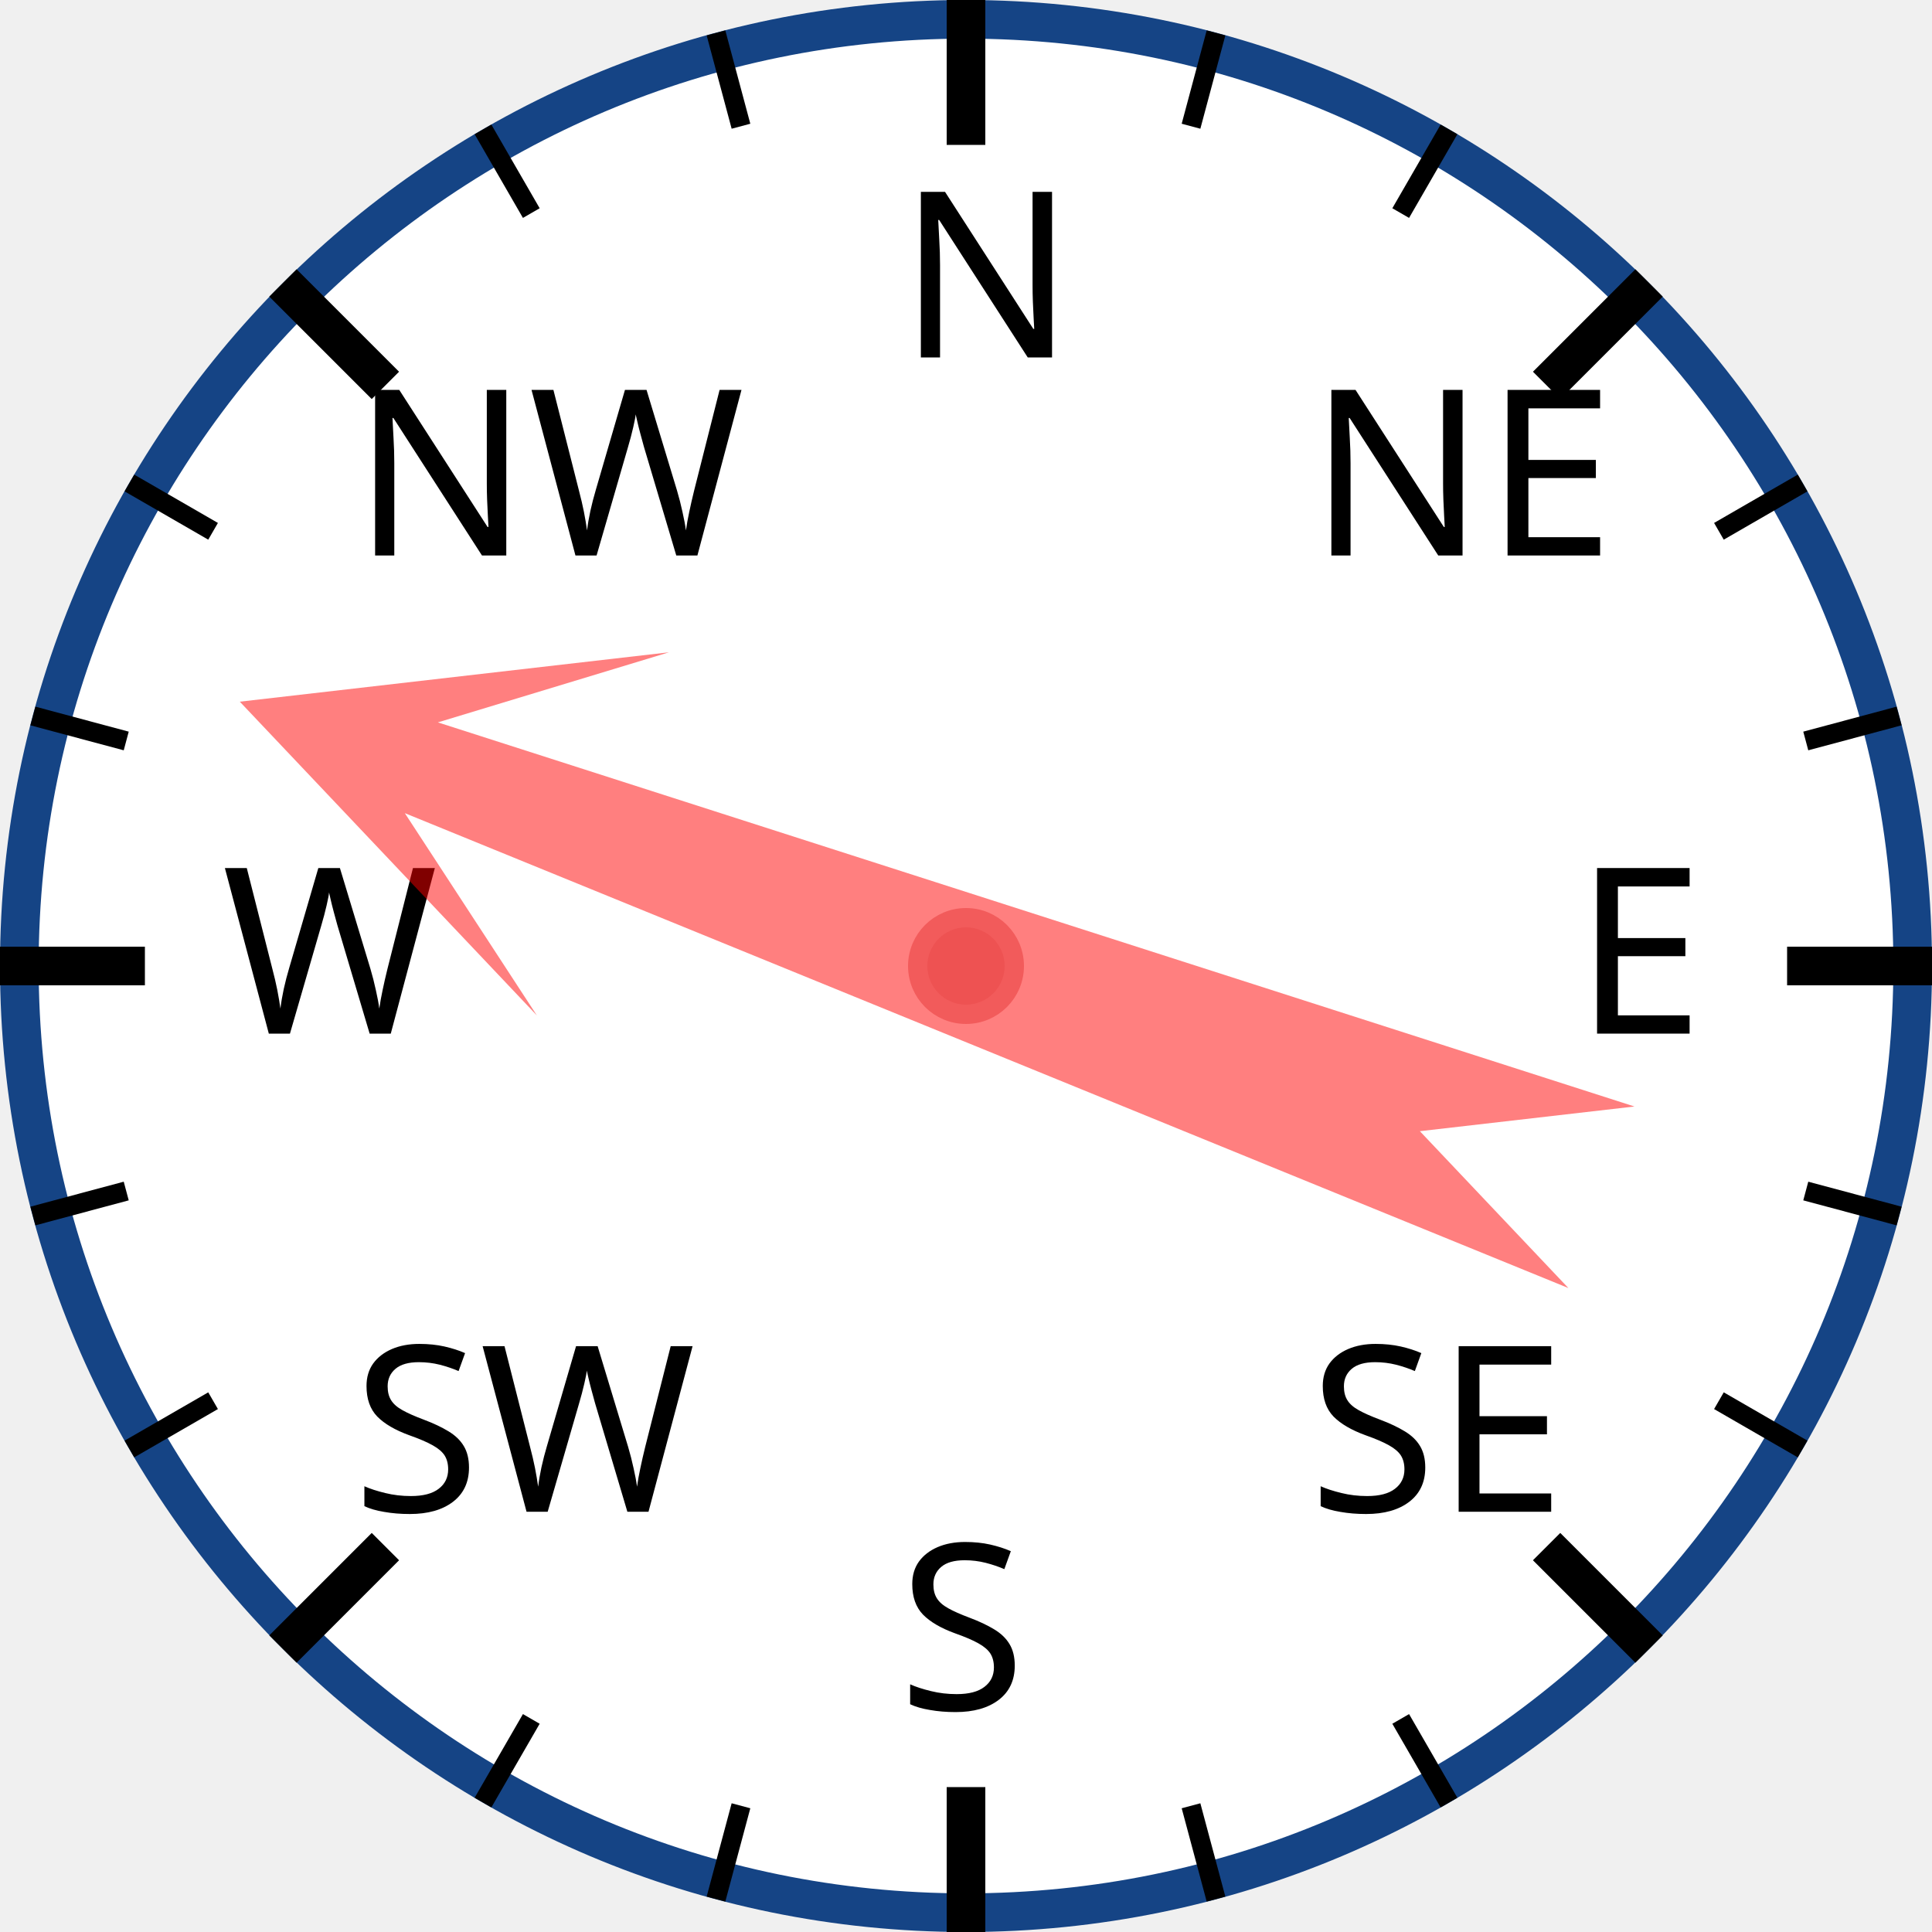
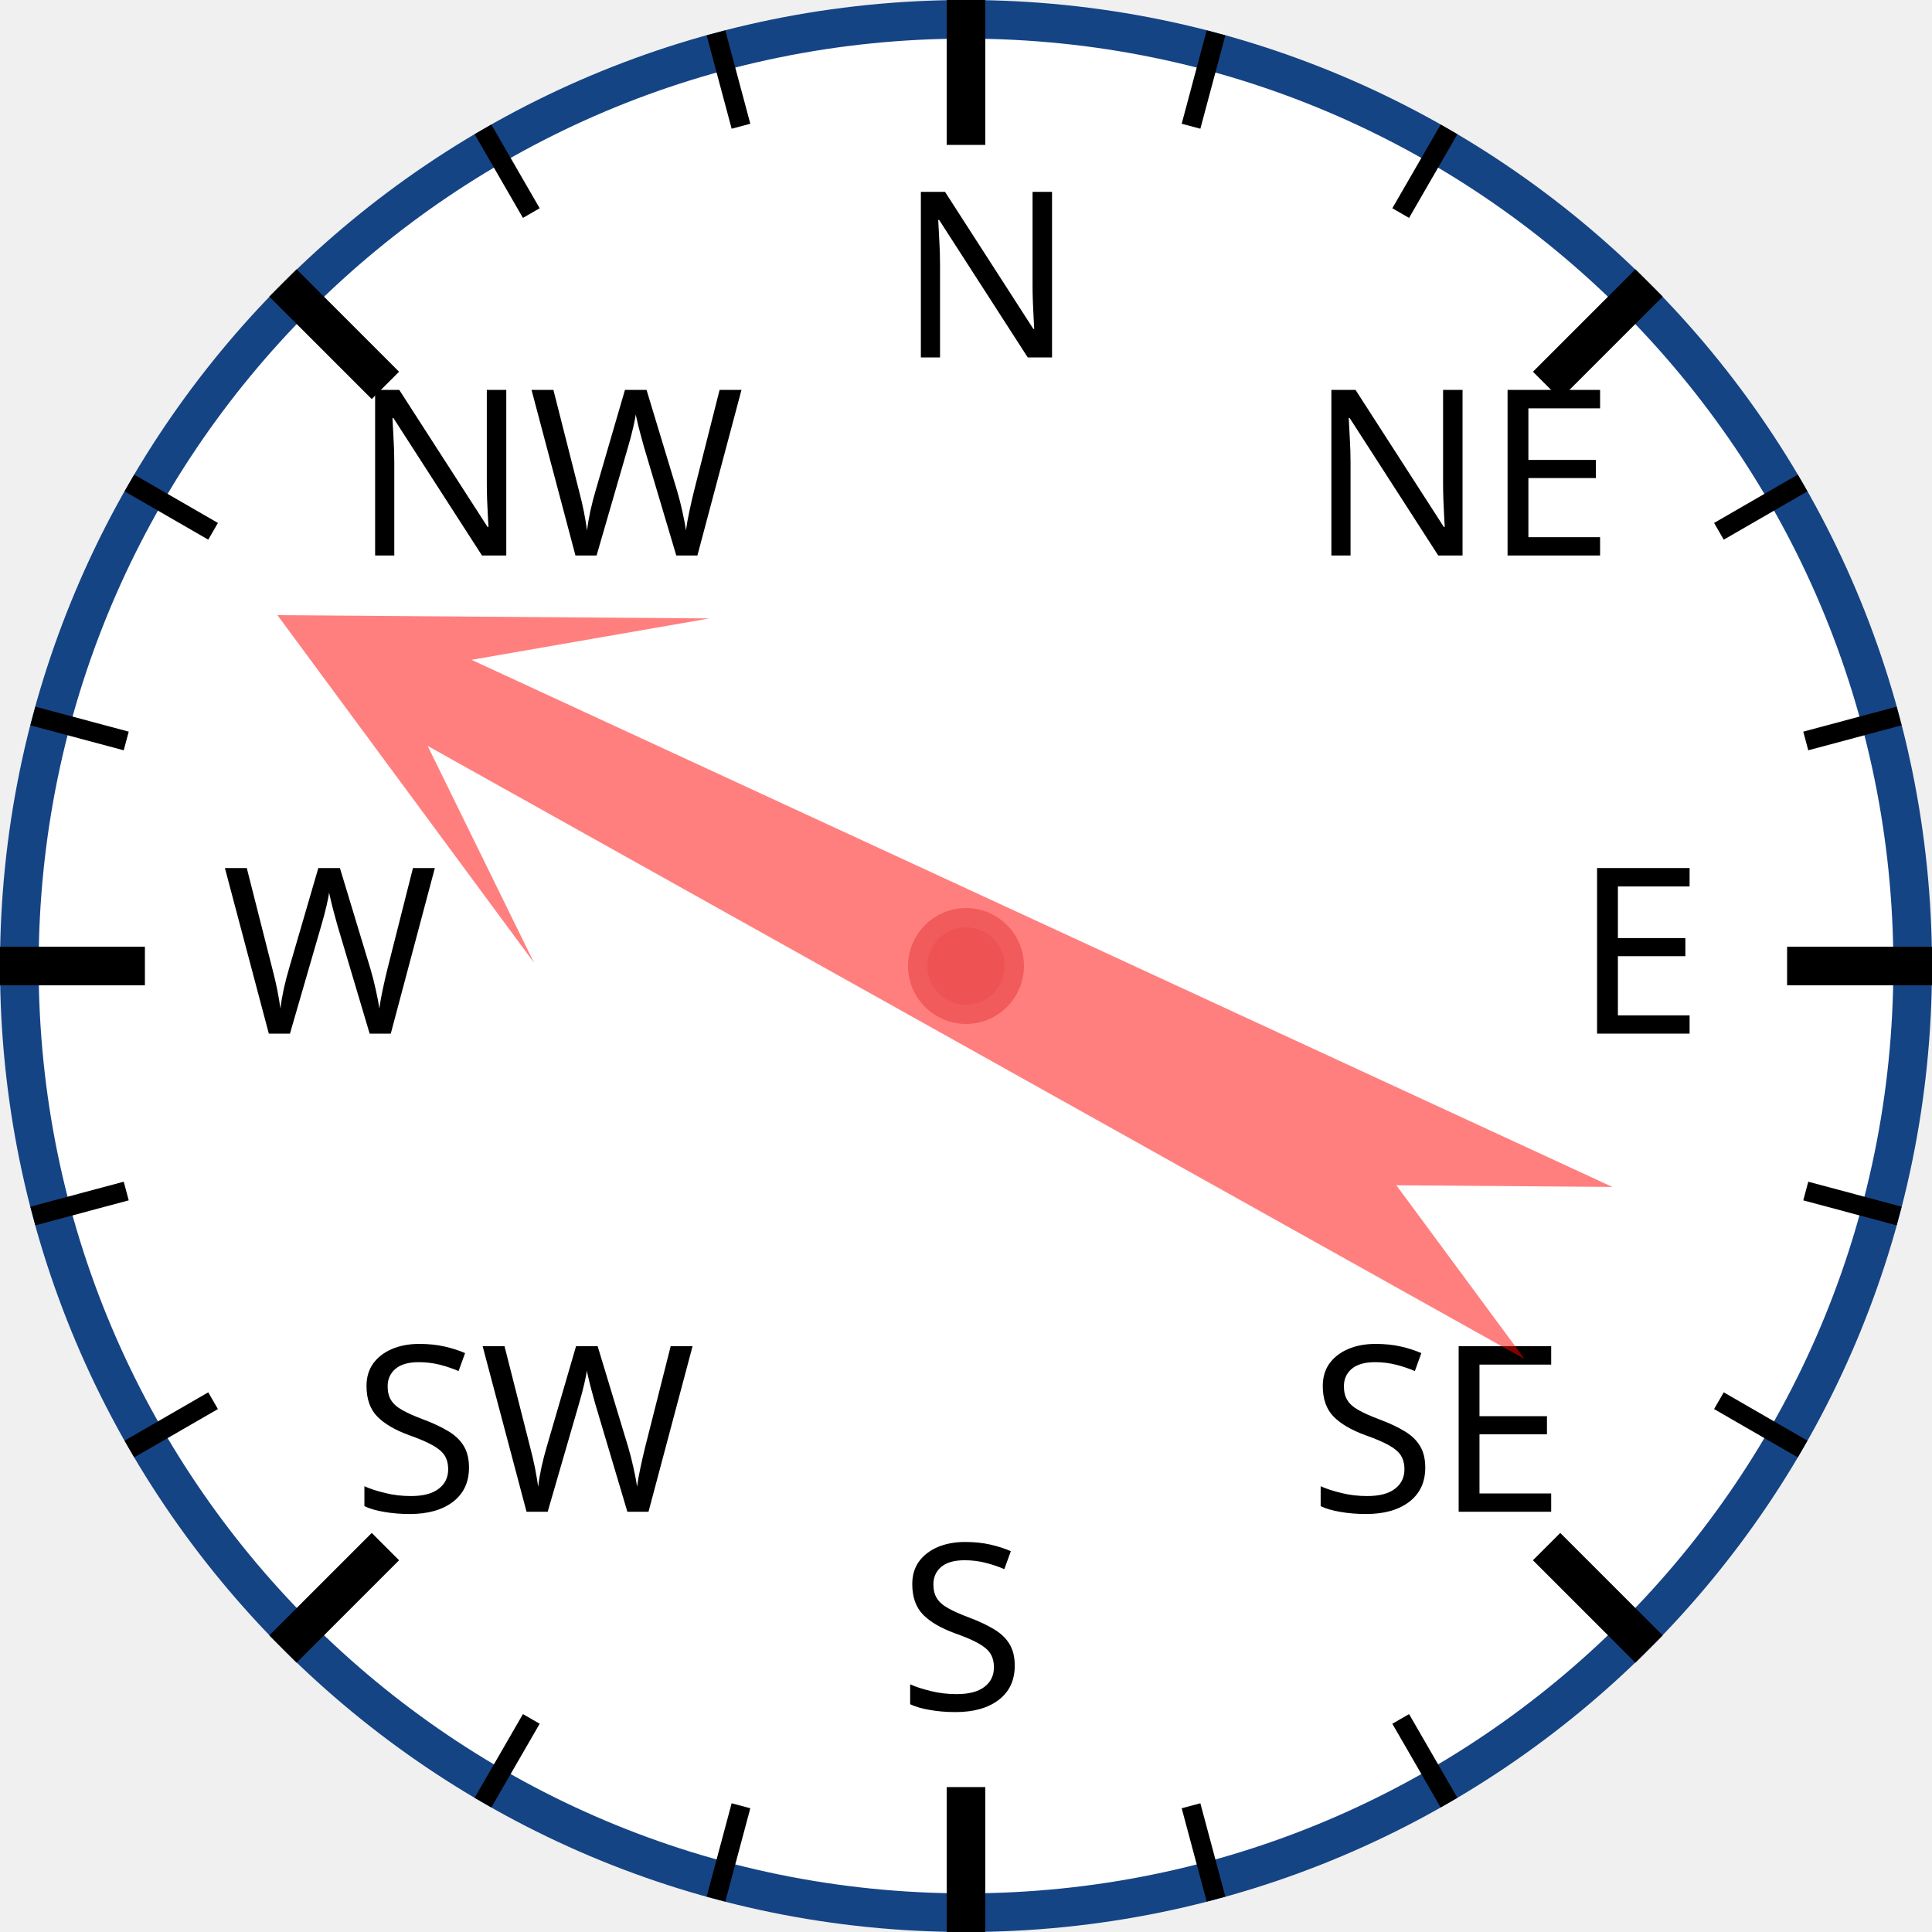
<svg xmlns="http://www.w3.org/2000/svg" width="120px" height="120px" viewBox="0 0 200 200">
  <circle cx="100" cy="100" r="98" style="fill: white; stroke: #154485; stroke-width: 4;" />
  <text x="93.0" y="37.0" style="font-family: sans-serif; font-size: 18pt;">N</text>
  <line x1="100.0" y1="0.0" x2="100.0" y2="15.0" style="stroke: black; stroke-width: 4;" />
  <line x1="74.118" y1="3.407" x2="76.706" y2="13.067" style="stroke: black; stroke-width: 2;" />
  <line x1="50" y1="13.397" x2="55" y2="22.058" style="stroke: black; stroke-width: 2;" />
  <text x="36.503" y="57.503" style="font-family: sans-serif; font-size: 18pt;">NW</text>
  <line x1="29.289" y1="29.289" x2="39.896" y2="39.896" style="stroke: black; stroke-width: 4;" />
  <line x1="13.397" y1="50" x2="22.058" y2="55" style="stroke: black; stroke-width: 2;" />
  <line x1="3.407" y1="74.118" x2="13.067" y2="76.706" style="stroke: black; stroke-width: 2;" />
  <text x="23.0" y="107.0" style="font-family: sans-serif; font-size: 18pt;">W</text>
  <line x1="0.0" y1="100.0" x2="15.0" y2="100.0" style="stroke: black; stroke-width: 4;" />
  <line x1="3.407" y1="125.882" x2="13.067" y2="123.294" style="stroke: black; stroke-width: 2;" />
  <line x1="13.397" y1="150" x2="22.058" y2="145" style="stroke: black; stroke-width: 2;" />
  <text x="36.503" y="156.497" style="font-family: sans-serif; font-size: 18pt;">SW</text>
  <line x1="29.289" y1="170.711" x2="39.896" y2="160.104" style="stroke: black; stroke-width: 4;" />
  <line x1="50" y1="186.603" x2="55" y2="177.942" style="stroke: black; stroke-width: 2;" />
  <line x1="74.118" y1="196.593" x2="76.706" y2="186.933" style="stroke: black; stroke-width: 2;" />
  <text x="93" y="177.0" style="font-family: sans-serif; font-size: 18pt;">S</text>
  <line x1="100" y1="200.0" x2="100" y2="185.0" style="stroke: black; stroke-width: 4;" />
  <line x1="125.882" y1="196.593" x2="123.294" y2="186.933" style="stroke: black; stroke-width: 2;" />
  <line x1="150.0" y1="186.603" x2="145.0" y2="177.942" style="stroke: black; stroke-width: 2;" />
  <text x="135.497" y="156.497" style="font-family: sans-serif; font-size: 18pt;">SE</text>
  <line x1="170.711" y1="170.711" x2="160.104" y2="160.104" style="stroke: black; stroke-width: 4;" />
  <line x1="186.603" y1="150" x2="177.942" y2="145" style="stroke: black; stroke-width: 2;" />
  <line x1="196.593" y1="125.882" x2="186.933" y2="123.294" style="stroke: black; stroke-width: 2;" />
  <text x="163.0" y="107" style="font-family: sans-serif; font-size: 18pt;">E</text>
  <line x1="200.0" y1="100" x2="185.0" y2="100" style="stroke: black; stroke-width: 4;" />
  <line x1="196.593" y1="74.118" x2="186.933" y2="76.706" style="stroke: black; stroke-width: 2;" />
  <line x1="186.603" y1="50" x2="177.942" y2="55" style="stroke: black; stroke-width: 2;" />
  <text x="135.497" y="57.503" style="font-family: sans-serif; font-size: 18pt;">NE</text>
  <line x1="170.711" y1="29.289" x2="160.104" y2="39.896" style="stroke: black; stroke-width: 4;" />
  <line x1="150" y1="13.397" x2="145" y2="22.058" style="stroke: black; stroke-width: 2;" />
  <line x1="125.882" y1="3.407" x2="123.294" y2="13.067" style="stroke: black; stroke-width: 2;" />
-   <polygon points="100 20 120 60 105 40 110 170 100 150 90 170 95 40 80 60" style="fill: red; fill-opacity: 0.5;" transform="rotate(290,100,100)" />
+   <polygon points="100 20 120 60 105 40 110 170 100 150 90 170 95 40 80 60" style="fill: red; fill-opacity: 0.5;" transform="rotate(297,100,100)" />
  <circle cx="100" cy="100" r="5" style="fill: #EE5252; stroke: #F25B5B; stroke-width: 2;" />
</svg>
